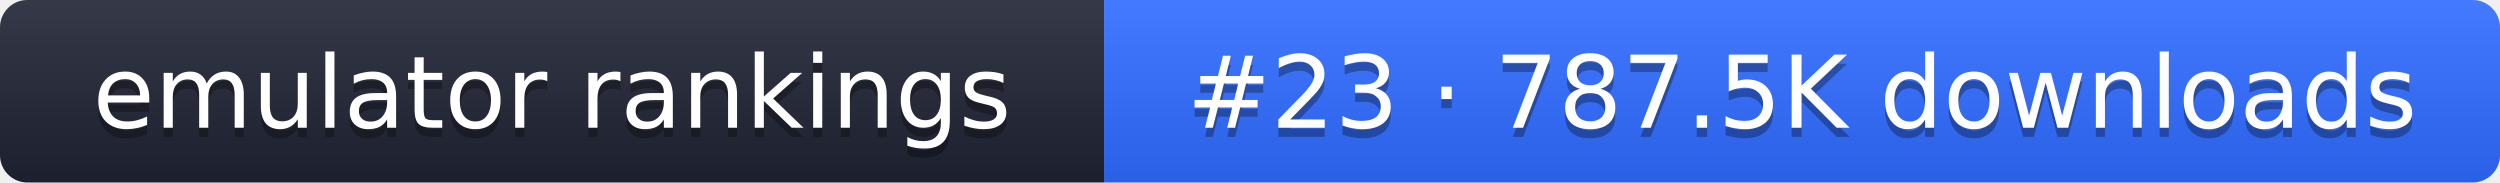
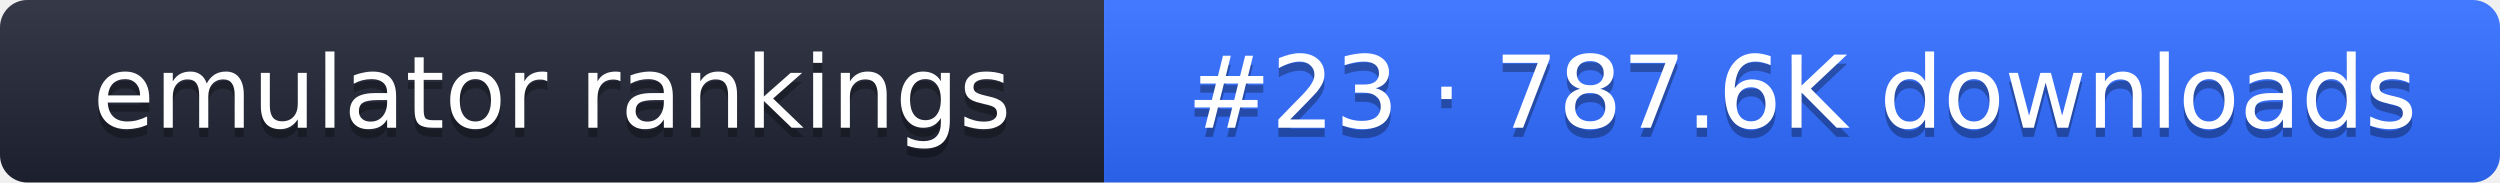
- <svg xmlns="http://www.w3.org/2000/svg" width="274" height="20" role="img" aria-label="emulator rankings: #23 · 787.5K downloads">
+ <svg xmlns="http://www.w3.org/2000/svg" width="274" height="20" role="img" aria-label="emulator rankings: #23 · 787.6K downloads">
  <linearGradient id="g" x2="0" y2="100%">
    <stop offset="0" stop-color="#fff" stop-opacity=".1" />
    <stop offset="1" stop-opacity=".1" />
  </linearGradient>
  <clipPath id="r">
    <rect width="274" height="20" rx="3" fill="#fff" />
  </clipPath>
  <g clip-path="url(#r)">
    <rect width="121" height="20" fill="#1f2433" />
    <rect x="121" width="153" height="20" fill="#2f6bff" />
    <rect width="274" height="20" fill="url(#g)" />
  </g>
  <g fill="#fff" text-anchor="middle" font-family="Verdana,DejaVu Sans,sans-serif" font-size="11">
    <text x="60.5" y="15" fill="#010101" fill-opacity=".3">emulator rankings</text>
    <text x="60.5" y="14">emulator rankings</text>
-     <text x="197.5" y="15" fill="#010101" fill-opacity=".3">#23 · 787.5K downloads</text>
-     <text x="197.5" y="14">#23 · 787.5K downloads</text>
+     <text x="197.5" y="15" fill="#010101" fill-opacity=".3">#23 · 787.6K downloads</text>
+     <text x="197.5" y="14">#23 · 787.6K downloads</text>
  </g>
</svg>
